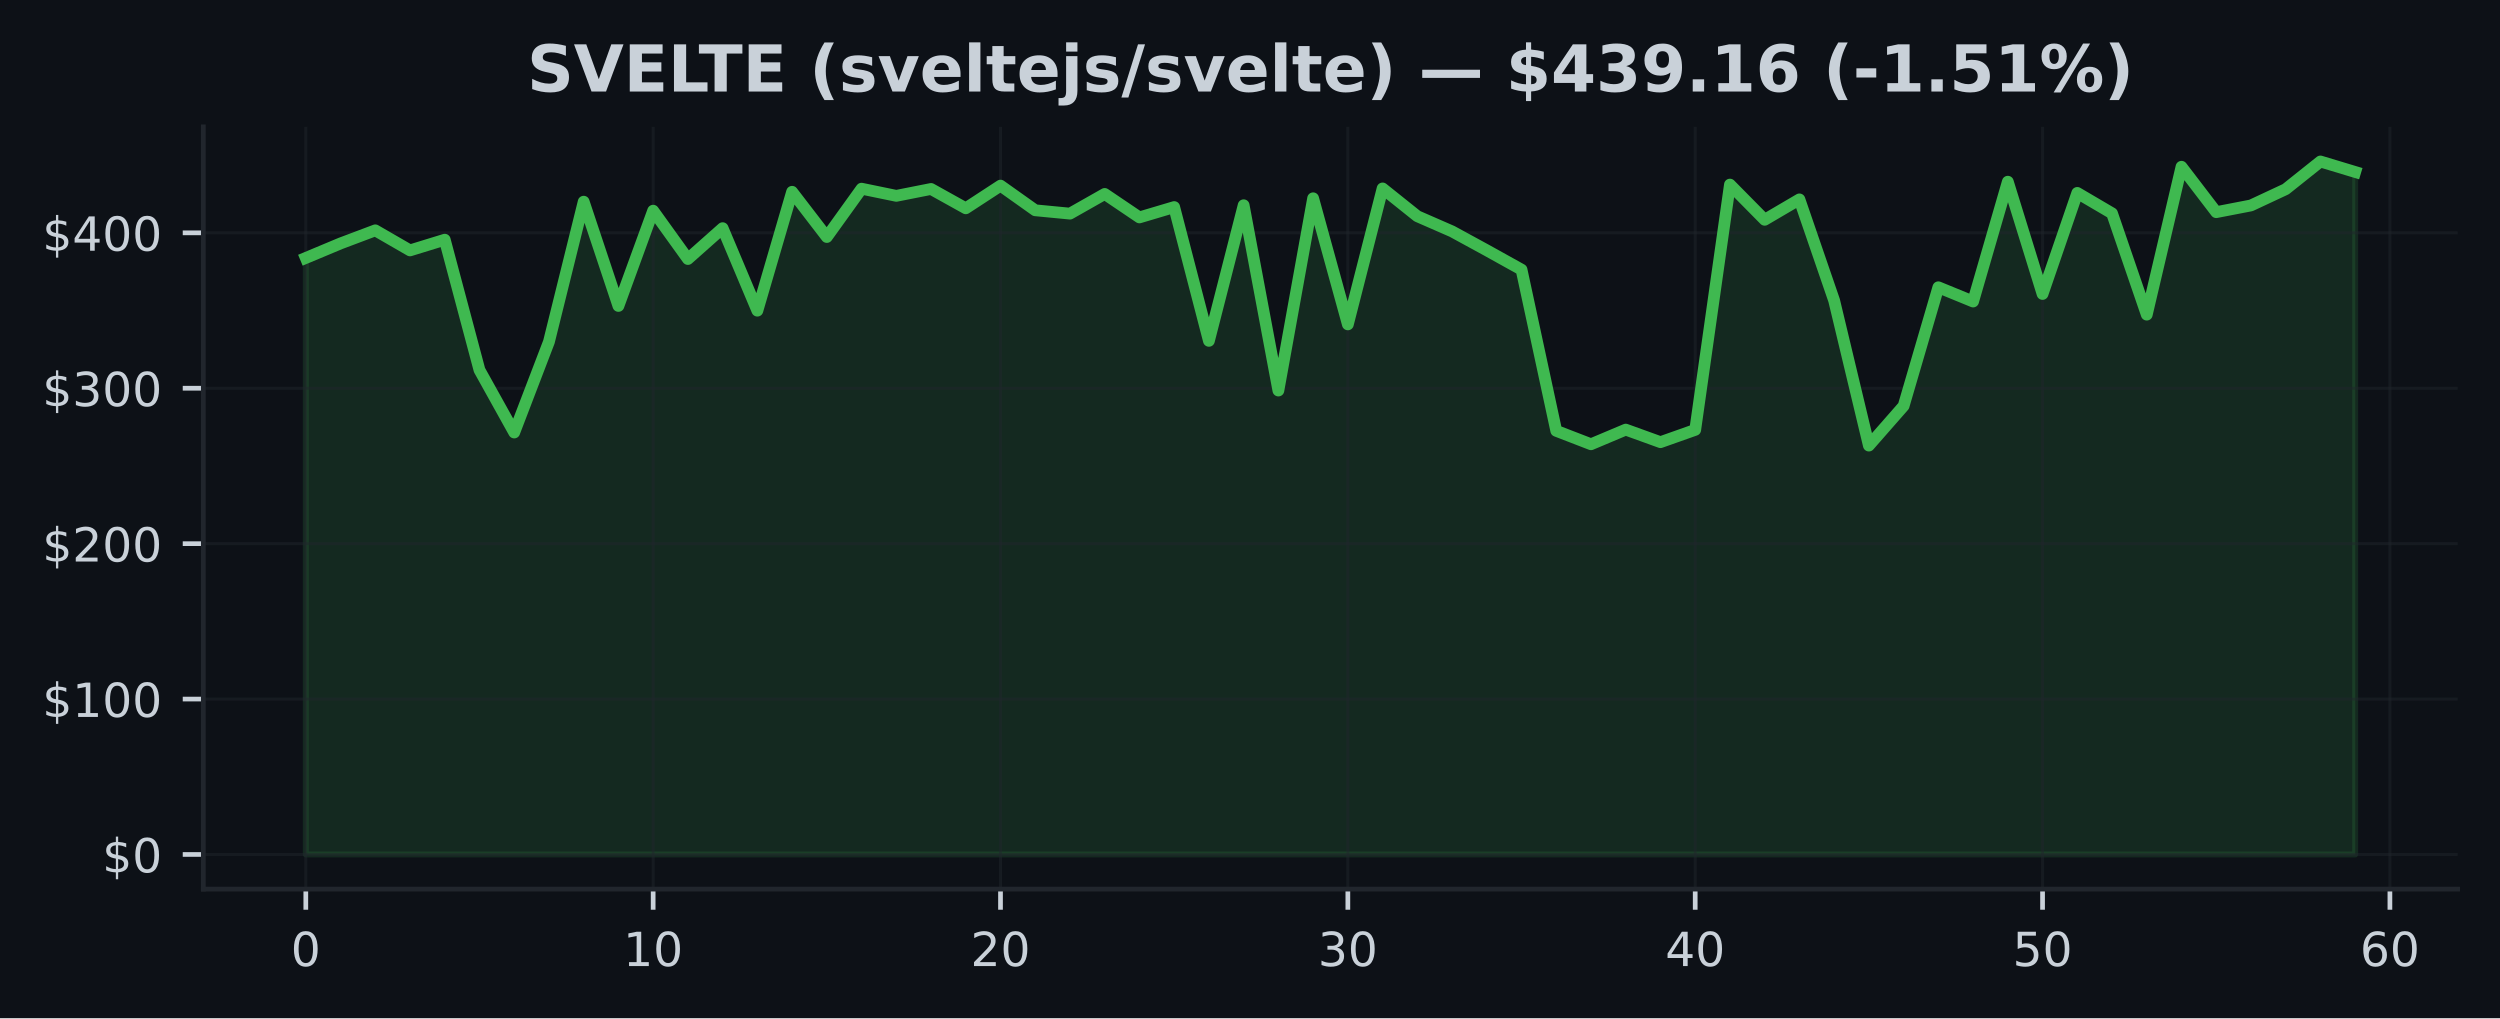
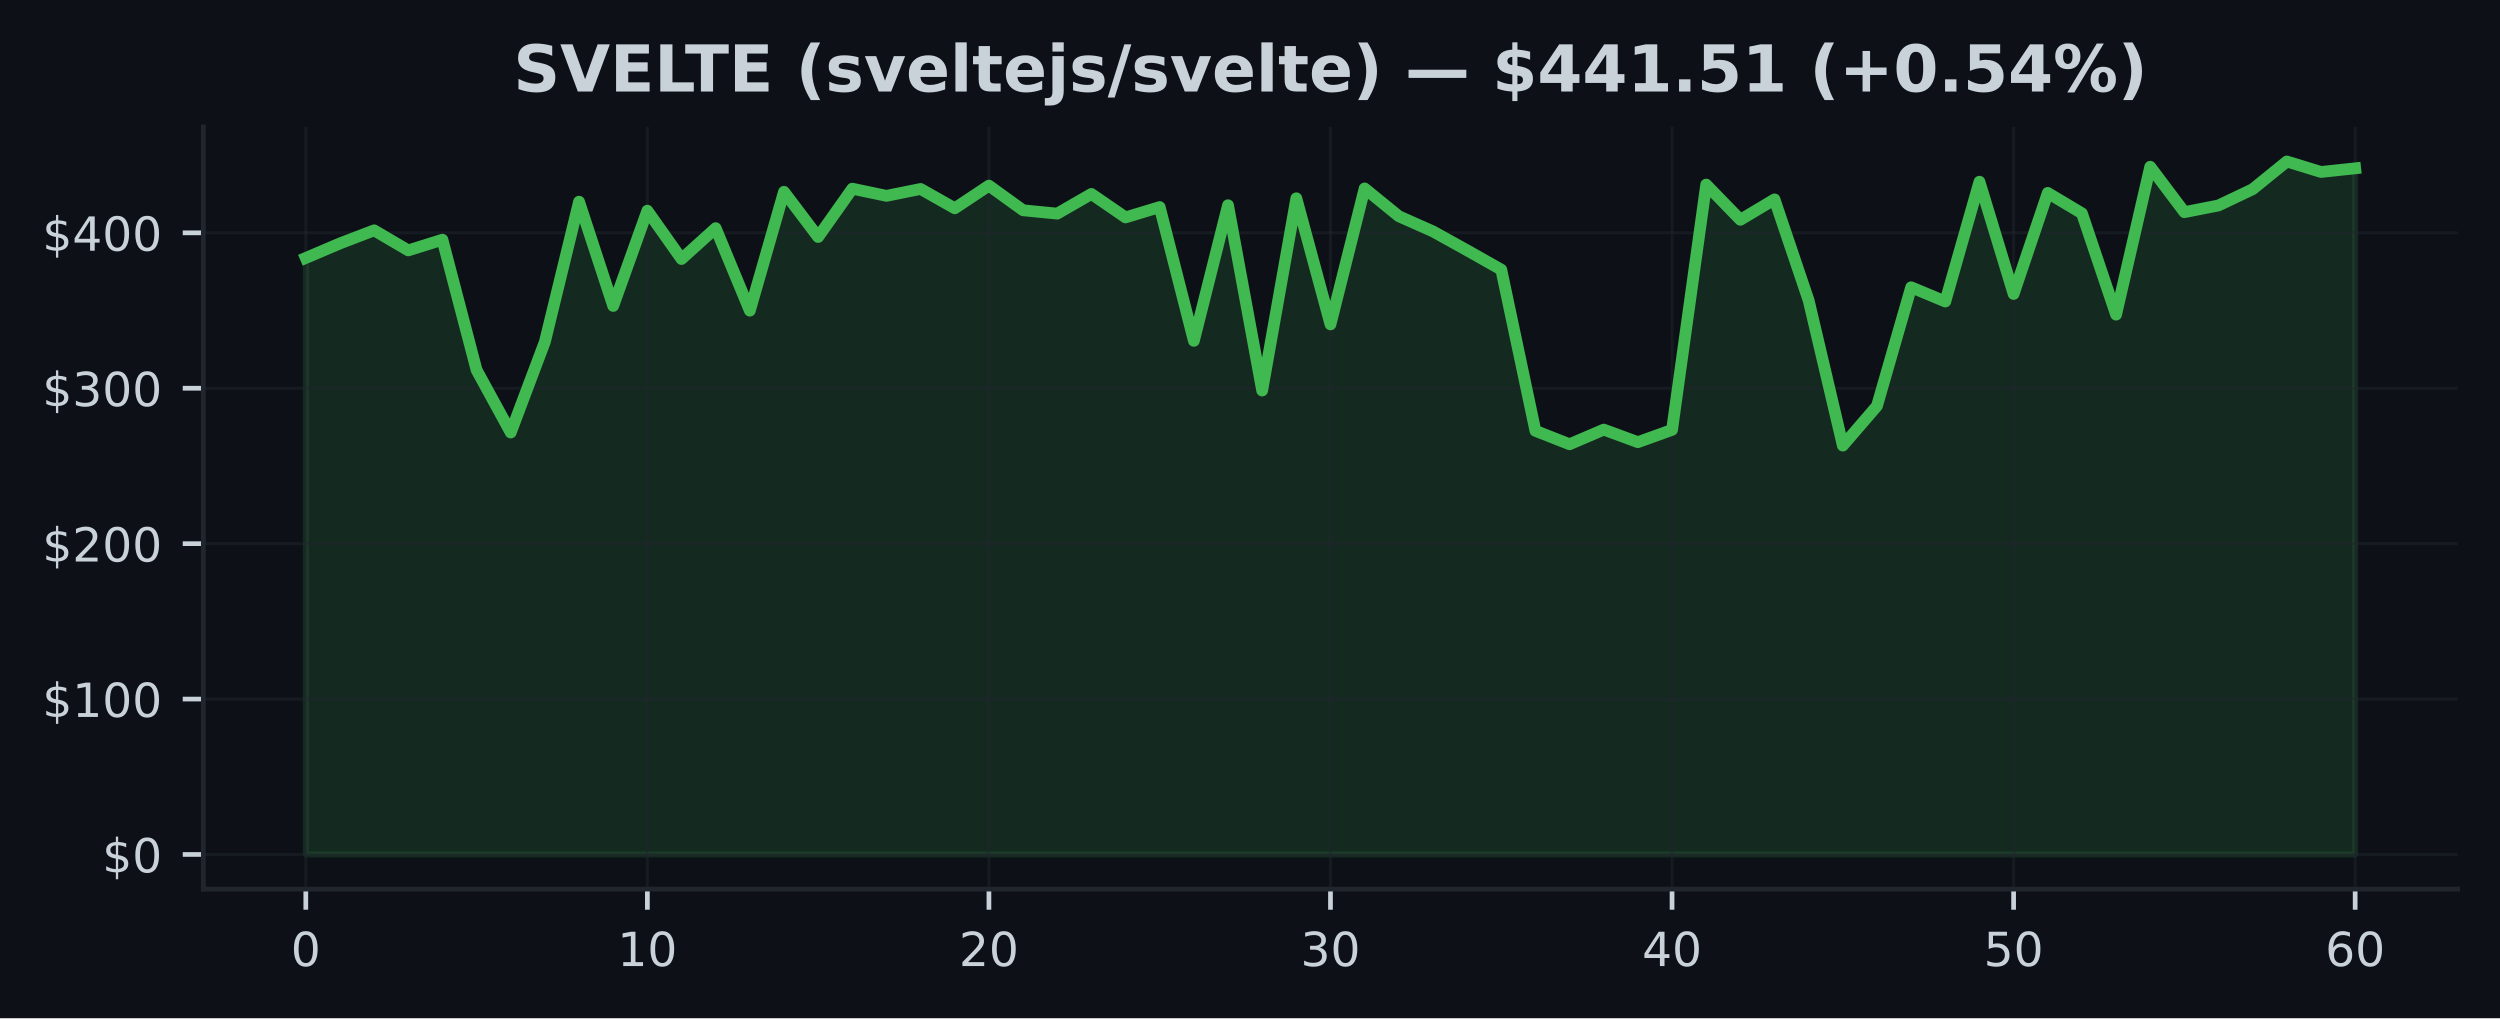
<svg xmlns="http://www.w3.org/2000/svg" xmlns:xlink="http://www.w3.org/1999/xlink" width="424.91pt" height="173.061pt" viewBox="0 0 424.91 173.061" version="1.1">
  <defs>
    <style type="text/css">*{stroke-linejoin: round; stroke-linecap: butt}</style>
  </defs>
  <g id="figure_1">
    <g id="patch_1">
      <path d="M 0 173.061  L 424.91 173.061  L 424.91 0  L 0 0  z " style="fill: #0d1117" />
    </g>
    <g id="axes_1">
      <g id="patch_2">
        <path d="M 34.56 151.118  L 417.71 151.118  L 417.71 21.558  L 34.56 21.558  z " style="fill: #0d1117" />
      </g>
      <g id="FillBetweenPolyCollection_1">
        <defs>
-           <path id="m945be6e422" d="M 51.976 -27.832  L 51.976 -129.218  L 57.88 -131.688  L 63.783 -133.912  L 69.687 -130.502  L 75.591 -132.319  L 81.494 -110.169  L 87.398 -99.55  L 93.302 -114.976  L 99.205 -138.78  L 105.109 -121.062  L 111.013 -137.251  L 116.917 -129.039  L 122.82 -134.279  L 128.724 -120.259  L 134.628 -140.463  L 140.531 -132.779  L 146.435 -140.991  L 152.339 -139.773  L 158.242 -140.943  L 164.146 -137.658  L 170.05 -141.511  L 175.954 -137.319  L 181.857 -136.752  L 187.761 -140.098  L 193.665 -136.11  L 199.568 -137.866  L 205.472 -115.129  L 211.376 -138.175  L 217.279 -106.685  L 223.183 -139.359  L 229.087 -117.929  L 234.991 -141.033  L 240.894 -136.31  L 246.798 -133.732  L 252.702 -130.513  L 258.605 -127.232  L 264.509 -99.833  L 270.413 -97.553  L 276.316 -100.042  L 282.22 -97.907  L 288.124 -99.999  L 294.028 -141.686  L 299.931 -135.706  L 305.835 -139.171  L 311.739 -121.981  L 317.642 -97.329  L 323.546 -104.064  L 329.45 -124.234  L 335.353 -121.815  L 341.257 -142.177  L 347.161 -123.098  L 353.065 -140.273  L 358.968 -136.807  L 364.872 -119.585  L 370.776 -144.718  L 376.679 -137  L 382.583 -138.144  L 388.487 -140.904  L 394.39 -145.613  L 400.294 -143.83  L 400.294 -27.832  L 400.294 -27.832  L 394.39 -27.832  L 388.487 -27.832  L 382.583 -27.832  L 376.679 -27.832  L 370.776 -27.832  L 364.872 -27.832  L 358.968 -27.832  L 353.065 -27.832  L 347.161 -27.832  L 341.257 -27.832  L 335.353 -27.832  L 329.45 -27.832  L 323.546 -27.832  L 317.642 -27.832  L 311.739 -27.832  L 305.835 -27.832  L 299.931 -27.832  L 294.028 -27.832  L 288.124 -27.832  L 282.22 -27.832  L 276.316 -27.832  L 270.413 -27.832  L 264.509 -27.832  L 258.605 -27.832  L 252.702 -27.832  L 246.798 -27.832  L 240.894 -27.832  L 234.991 -27.832  L 229.087 -27.832  L 223.183 -27.832  L 217.279 -27.832  L 211.376 -27.832  L 205.472 -27.832  L 199.568 -27.832  L 193.665 -27.832  L 187.761 -27.832  L 181.857 -27.832  L 175.954 -27.832  L 170.05 -27.832  L 164.146 -27.832  L 158.242 -27.832  L 152.339 -27.832  L 146.435 -27.832  L 140.531 -27.832  L 134.628 -27.832  L 128.724 -27.832  L 122.82 -27.832  L 116.917 -27.832  L 111.013 -27.832  L 105.109 -27.832  L 99.205 -27.832  L 93.302 -27.832  L 87.398 -27.832  L 81.494 -27.832  L 75.591 -27.832  L 69.687 -27.832  L 63.783 -27.832  L 57.88 -27.832  L 51.976 -27.832  z " style="stroke: #3fb950; stroke-opacity: 0.15" />
+           <path id="md6ac63213b" d="M 51.976 -27.832  L 51.976 -129.218  L 57.781 -131.688  L 63.587 -133.912  L 69.392 -130.502  L 75.197 -132.319  L 81.002 -110.169  L 86.808 -99.55  L 92.613 -114.976  L 98.418 -138.78  L 104.224 -121.062  L 110.029 -137.251  L 115.834 -129.039  L 121.64 -134.279  L 127.445 -120.259  L 133.25 -140.463  L 139.055 -132.779  L 144.861 -140.991  L 150.666 -139.773  L 156.471 -140.943  L 162.277 -137.658  L 168.082 -141.511  L 173.887 -137.319  L 179.693 -136.752  L 185.498 -140.098  L 191.303 -136.11  L 197.108 -137.866  L 202.914 -115.129  L 208.719 -138.175  L 214.524 -106.685  L 220.33 -139.359  L 226.135 -117.929  L 231.94 -141.033  L 237.746 -136.31  L 243.551 -133.732  L 249.356 -130.513  L 255.162 -127.232  L 260.967 -99.833  L 266.772 -97.553  L 272.577 -100.042  L 278.383 -97.907  L 284.188 -99.999  L 289.993 -141.686  L 295.799 -135.706  L 301.604 -139.171  L 307.409 -121.981  L 313.215 -97.329  L 319.02 -104.064  L 324.825 -124.234  L 330.63 -121.815  L 336.436 -142.177  L 342.241 -123.098  L 348.046 -140.273  L 353.852 -136.807  L 359.657 -119.585  L 365.462 -144.718  L 371.268 -137  L 377.073 -138.144  L 382.878 -140.904  L 388.683 -145.613  L 394.489 -143.83  L 400.294 -144.451  L 400.294 -27.832  L 400.294 -27.832  L 394.489 -27.832  L 388.683 -27.832  L 382.878 -27.832  L 377.073 -27.832  L 371.268 -27.832  L 365.462 -27.832  L 359.657 -27.832  L 353.852 -27.832  L 348.046 -27.832  L 342.241 -27.832  L 336.436 -27.832  L 330.63 -27.832  L 324.825 -27.832  L 319.02 -27.832  L 313.215 -27.832  L 307.409 -27.832  L 301.604 -27.832  L 295.799 -27.832  L 289.993 -27.832  L 284.188 -27.832  L 278.383 -27.832  L 272.577 -27.832  L 266.772 -27.832  L 260.967 -27.832  L 255.162 -27.832  L 249.356 -27.832  L 243.551 -27.832  L 237.746 -27.832  L 231.94 -27.832  L 226.135 -27.832  L 220.33 -27.832  L 214.524 -27.832  L 208.719 -27.832  L 202.914 -27.832  L 197.108 -27.832  L 191.303 -27.832  L 185.498 -27.832  L 179.693 -27.832  L 173.887 -27.832  L 168.082 -27.832  L 162.277 -27.832  L 156.471 -27.832  L 150.666 -27.832  L 144.861 -27.832  L 139.055 -27.832  L 133.25 -27.832  L 127.445 -27.832  L 121.64 -27.832  L 115.834 -27.832  L 110.029 -27.832  L 104.224 -27.832  L 98.418 -27.832  L 92.613 -27.832  L 86.808 -27.832  L 81.002 -27.832  L 75.197 -27.832  L 69.392 -27.832  L 63.587 -27.832  L 57.781 -27.832  L 51.976 -27.832  z " style="stroke: #3fb950; stroke-opacity: 0.15" />
        </defs>
-         <g clip-path="url(#pddafbace1c)">
-           <use xlink:href="#m945be6e422" x="0" y="173.061" style="fill: #3fb950; fill-opacity: 0.15; stroke: #3fb950; stroke-opacity: 0.15" />
+         <g clip-path="url(#pff3f8cccd1)">
+           <use xlink:href="#md6ac63213b" x="0" y="173.061" style="fill: #3fb950; fill-opacity: 0.15; stroke: #3fb950; stroke-opacity: 0.15" />
        </g>
      </g>
      <g id="matplotlib.axis_1">
        <g id="xtick_1">
          <g id="line2d_1">
-             <path d="M 51.976 151.118  L 51.976 21.558  " clip-path="url(#pddafbace1c)" style="fill: none; stroke: #21262d; stroke-opacity: 0.5; stroke-width: 0.5; stroke-linecap: square" />
+             <path d="M 51.976 151.118  L 51.976 21.558  " clip-path="url(#pff3f8cccd1)" style="fill: none; stroke: #21262d; stroke-opacity: 0.5; stroke-width: 0.5; stroke-linecap: square" />
          </g>
          <g id="line2d_2">
            <defs>
-               <path id="m155551b359" d="M 0 0  L 0 3.5  " style="stroke: #c9d1d9; stroke-width: 0.8" />
+               <path id="m35a7125e5d" d="M 0 0  L 0 3.5  " style="stroke: #c9d1d9; stroke-width: 0.8" />
            </defs>
            <g>
-               <use xlink:href="#m155551b359" x="51.976" y="151.118" style="fill: #c9d1d9; stroke: #c9d1d9; stroke-width: 0.8" />
+               <use xlink:href="#m35a7125e5d" x="51.976" y="151.118" style="fill: #c9d1d9; stroke: #c9d1d9; stroke-width: 0.8" />
            </g>
          </g>
          <g id="text_1">
            <g style="fill: #c9d1d9" transform="translate(49.43091 164.197) scale(0.08 -0.08)">
              <defs>
                <path id="DejaVuSans-30" d="M 2034 4250  Q 1547 4250 1301 3770  Q 1056 3291 1056 2328  Q 1056 1369 1301 889  Q 1547 409 2034 409  Q 2525 409 2770 889  Q 3016 1369 3016 2328  Q 3016 3291 2770 3770  Q 2525 4250 2034 4250  z M 2034 4750  Q 2819 4750 3233 4129  Q 3647 3509 3647 2328  Q 3647 1150 3233 529  Q 2819 -91 2034 -91  Q 1250 -91 836 529  Q 422 1150 422 2328  Q 422 3509 836 4129  Q 1250 4750 2034 4750  z " transform="scale(0.015625)" />
              </defs>
              <use xlink:href="#DejaVuSans-30" />
            </g>
          </g>
        </g>
        <g id="xtick_2">
          <g id="line2d_3">
-             <path d="M 111.013 151.118  L 111.013 21.558  " clip-path="url(#pddafbace1c)" style="fill: none; stroke: #21262d; stroke-opacity: 0.5; stroke-width: 0.5; stroke-linecap: square" />
+             <path d="M 110.029 151.118  L 110.029 21.558  " clip-path="url(#pff3f8cccd1)" style="fill: none; stroke: #21262d; stroke-opacity: 0.5; stroke-width: 0.5; stroke-linecap: square" />
          </g>
          <g id="line2d_4">
            <g>
-               <use xlink:href="#m155551b359" x="111.013" y="151.118" style="fill: #c9d1d9; stroke: #c9d1d9; stroke-width: 0.8" />
+               <use xlink:href="#m35a7125e5d" x="110.029" y="151.118" style="fill: #c9d1d9; stroke: #c9d1d9; stroke-width: 0.8" />
            </g>
          </g>
          <g id="text_2">
-             <g style="fill: #c9d1d9" transform="translate(105.9229 164.197) scale(0.08 -0.08)">
+             <g style="fill: #c9d1d9" transform="translate(104.9389 164.197) scale(0.08 -0.08)">
              <defs>
                <path id="DejaVuSans-31" d="M 794 531  L 1825 531  L 1825 4091  L 703 3866  L 703 4441  L 1819 4666  L 2450 4666  L 2450 531  L 3481 531  L 3481 0  L 794 0  L 794 531  z " transform="scale(0.015625)" />
              </defs>
              <use xlink:href="#DejaVuSans-31" />
              <use xlink:href="#DejaVuSans-30" transform="translate(63.62305 0)" />
            </g>
          </g>
        </g>
        <g id="xtick_3">
          <g id="line2d_5">
-             <path d="M 170.05 151.118  L 170.05 21.558  " clip-path="url(#pddafbace1c)" style="fill: none; stroke: #21262d; stroke-opacity: 0.5; stroke-width: 0.5; stroke-linecap: square" />
+             <path d="M 168.082 151.118  L 168.082 21.558  " clip-path="url(#pff3f8cccd1)" style="fill: none; stroke: #21262d; stroke-opacity: 0.5; stroke-width: 0.5; stroke-linecap: square" />
          </g>
          <g id="line2d_6">
            <g>
-               <use xlink:href="#m155551b359" x="170.05" y="151.118" style="fill: #c9d1d9; stroke: #c9d1d9; stroke-width: 0.8" />
+               <use xlink:href="#m35a7125e5d" x="168.082" y="151.118" style="fill: #c9d1d9; stroke: #c9d1d9; stroke-width: 0.8" />
            </g>
          </g>
          <g id="text_3">
-             <g style="fill: #c9d1d9" transform="translate(164.9599 164.197) scale(0.08 -0.08)">
+             <g style="fill: #c9d1d9" transform="translate(162.992 164.197) scale(0.08 -0.08)">
              <defs>
                <path id="DejaVuSans-32" d="M 1228 531  L 3431 531  L 3431 0  L 469 0  L 469 531  Q 828 903 1448 1529  Q 2069 2156 2228 2338  Q 2531 2678 2651 2914  Q 2772 3150 2772 3378  Q 2772 3750 2511 3984  Q 2250 4219 1831 4219  Q 1534 4219 1204 4116  Q 875 4013 500 3803  L 500 4441  Q 881 4594 1212 4672  Q 1544 4750 1819 4750  Q 2544 4750 2975 4387  Q 3406 4025 3406 3419  Q 3406 3131 3298 2873  Q 3191 2616 2906 2266  Q 2828 2175 2409 1742  Q 1991 1309 1228 531  z " transform="scale(0.015625)" />
              </defs>
              <use xlink:href="#DejaVuSans-32" />
              <use xlink:href="#DejaVuSans-30" transform="translate(63.62305 0)" />
            </g>
          </g>
        </g>
        <g id="xtick_4">
          <g id="line2d_7">
-             <path d="M 229.087 151.118  L 229.087 21.558  " clip-path="url(#pddafbace1c)" style="fill: none; stroke: #21262d; stroke-opacity: 0.5; stroke-width: 0.5; stroke-linecap: square" />
+             <path d="M 226.135 151.118  L 226.135 21.558  " clip-path="url(#pff3f8cccd1)" style="fill: none; stroke: #21262d; stroke-opacity: 0.5; stroke-width: 0.5; stroke-linecap: square" />
          </g>
          <g id="line2d_8">
            <g>
-               <use xlink:href="#m155551b359" x="229.087" y="151.118" style="fill: #c9d1d9; stroke: #c9d1d9; stroke-width: 0.8" />
+               <use xlink:href="#m35a7125e5d" x="226.135" y="151.118" style="fill: #c9d1d9; stroke: #c9d1d9; stroke-width: 0.8" />
            </g>
          </g>
          <g id="text_4">
-             <g style="fill: #c9d1d9" transform="translate(223.9968 164.197) scale(0.08 -0.08)">
+             <g style="fill: #c9d1d9" transform="translate(221.045 164.197) scale(0.08 -0.08)">
              <defs>
                <path id="DejaVuSans-33" d="M 2597 2516  Q 3050 2419 3304 2112  Q 3559 1806 3559 1356  Q 3559 666 3084 287  Q 2609 -91 1734 -91  Q 1441 -91 1130 -33  Q 819 25 488 141  L 488 750  Q 750 597 1062 519  Q 1375 441 1716 441  Q 2309 441 2620 675  Q 2931 909 2931 1356  Q 2931 1769 2642 2001  Q 2353 2234 1838 2234  L 1294 2234  L 1294 2753  L 1863 2753  Q 2328 2753 2575 2939  Q 2822 3125 2822 3475  Q 2822 3834 2567 4026  Q 2313 4219 1838 4219  Q 1578 4219 1281 4162  Q 984 4106 628 3988  L 628 4550  Q 988 4650 1302 4700  Q 1616 4750 1894 4750  Q 2613 4750 3031 4423  Q 3450 4097 3450 3541  Q 3450 3153 3228 2886  Q 3006 2619 2597 2516  z " transform="scale(0.015625)" />
              </defs>
              <use xlink:href="#DejaVuSans-33" />
              <use xlink:href="#DejaVuSans-30" transform="translate(63.62305 0)" />
            </g>
          </g>
        </g>
        <g id="xtick_5">
          <g id="line2d_9">
-             <path d="M 288.124 151.118  L 288.124 21.558  " clip-path="url(#pddafbace1c)" style="fill: none; stroke: #21262d; stroke-opacity: 0.5; stroke-width: 0.5; stroke-linecap: square" />
+             <path d="M 284.188 151.118  L 284.188 21.558  " clip-path="url(#pff3f8cccd1)" style="fill: none; stroke: #21262d; stroke-opacity: 0.5; stroke-width: 0.5; stroke-linecap: square" />
          </g>
          <g id="line2d_10">
            <g>
-               <use xlink:href="#m155551b359" x="288.124" y="151.118" style="fill: #c9d1d9; stroke: #c9d1d9; stroke-width: 0.8" />
+               <use xlink:href="#m35a7125e5d" x="284.188" y="151.118" style="fill: #c9d1d9; stroke: #c9d1d9; stroke-width: 0.8" />
            </g>
          </g>
          <g id="text_5">
-             <g style="fill: #c9d1d9" transform="translate(283.0338 164.197) scale(0.08 -0.08)">
+             <g style="fill: #c9d1d9" transform="translate(279.098 164.197) scale(0.08 -0.08)">
              <defs>
                <path id="DejaVuSans-34" d="M 2419 4116  L 825 1625  L 2419 1625  L 2419 4116  z M 2253 4666  L 3047 4666  L 3047 1625  L 3713 1625  L 3713 1100  L 3047 1100  L 3047 0  L 2419 0  L 2419 1100  L 313 1100  L 313 1709  L 2253 4666  z " transform="scale(0.015625)" />
              </defs>
              <use xlink:href="#DejaVuSans-34" />
              <use xlink:href="#DejaVuSans-30" transform="translate(63.62305 0)" />
            </g>
          </g>
        </g>
        <g id="xtick_6">
          <g id="line2d_11">
-             <path d="M 347.161 151.118  L 347.161 21.558  " clip-path="url(#pddafbace1c)" style="fill: none; stroke: #21262d; stroke-opacity: 0.5; stroke-width: 0.5; stroke-linecap: square" />
+             <path d="M 342.241 151.118  L 342.241 21.558  " clip-path="url(#pff3f8cccd1)" style="fill: none; stroke: #21262d; stroke-opacity: 0.5; stroke-width: 0.5; stroke-linecap: square" />
          </g>
          <g id="line2d_12">
            <g>
-               <use xlink:href="#m155551b359" x="347.161" y="151.118" style="fill: #c9d1d9; stroke: #c9d1d9; stroke-width: 0.8" />
+               <use xlink:href="#m35a7125e5d" x="342.241" y="151.118" style="fill: #c9d1d9; stroke: #c9d1d9; stroke-width: 0.8" />
            </g>
          </g>
          <g id="text_6">
-             <g style="fill: #c9d1d9" transform="translate(342.0708 164.197) scale(0.08 -0.08)">
+             <g style="fill: #c9d1d9" transform="translate(337.1511 164.197) scale(0.08 -0.08)">
              <defs>
                <path id="DejaVuSans-35" d="M 691 4666  L 3169 4666  L 3169 4134  L 1269 4134  L 1269 2991  Q 1406 3038 1543 3061  Q 1681 3084 1819 3084  Q 2600 3084 3056 2656  Q 3513 2228 3513 1497  Q 3513 744 3044 326  Q 2575 -91 1722 -91  Q 1428 -91 1123 -41  Q 819 9 494 109  L 494 744  Q 775 591 1075 516  Q 1375 441 1709 441  Q 2250 441 2565 725  Q 2881 1009 2881 1497  Q 2881 1984 2565 2268  Q 2250 2553 1709 2553  Q 1456 2553 1204 2497  Q 953 2441 691 2322  L 691 4666  z " transform="scale(0.015625)" />
              </defs>
              <use xlink:href="#DejaVuSans-35" />
              <use xlink:href="#DejaVuSans-30" transform="translate(63.62305 0)" />
            </g>
          </g>
        </g>
        <g id="xtick_7">
          <g id="line2d_13">
-             <path d="M 406.198 151.118  L 406.198 21.558  " clip-path="url(#pddafbace1c)" style="fill: none; stroke: #21262d; stroke-opacity: 0.5; stroke-width: 0.5; stroke-linecap: square" />
+             <path d="M 400.294 151.118  L 400.294 21.558  " clip-path="url(#pff3f8cccd1)" style="fill: none; stroke: #21262d; stroke-opacity: 0.5; stroke-width: 0.5; stroke-linecap: square" />
          </g>
          <g id="line2d_14">
            <g>
-               <use xlink:href="#m155551b359" x="406.198" y="151.118" style="fill: #c9d1d9; stroke: #c9d1d9; stroke-width: 0.8" />
+               <use xlink:href="#m35a7125e5d" x="400.294" y="151.118" style="fill: #c9d1d9; stroke: #c9d1d9; stroke-width: 0.8" />
            </g>
          </g>
          <g id="text_7">
-             <g style="fill: #c9d1d9" transform="translate(401.1078 164.197) scale(0.08 -0.08)">
+             <g style="fill: #c9d1d9" transform="translate(395.2041 164.197) scale(0.08 -0.08)">
              <defs>
                <path id="DejaVuSans-36" d="M 2113 2584  Q 1688 2584 1439 2293  Q 1191 2003 1191 1497  Q 1191 994 1439 701  Q 1688 409 2113 409  Q 2538 409 2786 701  Q 3034 994 3034 1497  Q 3034 2003 2786 2293  Q 2538 2584 2113 2584  z M 3366 4563  L 3366 3988  Q 3128 4100 2886 4159  Q 2644 4219 2406 4219  Q 1781 4219 1451 3797  Q 1122 3375 1075 2522  Q 1259 2794 1537 2939  Q 1816 3084 2150 3084  Q 2853 3084 3261 2657  Q 3669 2231 3669 1497  Q 3669 778 3244 343  Q 2819 -91 2113 -91  Q 1303 -91 875 529  Q 447 1150 447 2328  Q 447 3434 972 4092  Q 1497 4750 2381 4750  Q 2619 4750 2861 4703  Q 3103 4656 3366 4563  z " transform="scale(0.015625)" />
              </defs>
              <use xlink:href="#DejaVuSans-36" />
              <use xlink:href="#DejaVuSans-30" transform="translate(63.62305 0)" />
            </g>
          </g>
        </g>
      </g>
      <g id="matplotlib.axis_2">
        <g id="ytick_1">
          <g id="line2d_15">
-             <path d="M 34.56 145.229  L 417.71 145.229  " clip-path="url(#pddafbace1c)" style="fill: none; stroke: #21262d; stroke-opacity: 0.5; stroke-width: 0.5; stroke-linecap: square" />
+             <path d="M 34.56 145.229  L 417.71 145.229  " clip-path="url(#pff3f8cccd1)" style="fill: none; stroke: #21262d; stroke-opacity: 0.5; stroke-width: 0.5; stroke-linecap: square" />
          </g>
          <g id="line2d_16">
            <defs>
-               <path id="m19567a1655" d="M 0 0  L -3.5 0  " style="stroke: #c9d1d9; stroke-width: 0.8" />
+               <path id="me4ad5fc922" d="M 0 0  L -3.5 0  " style="stroke: #c9d1d9; stroke-width: 0.8" />
            </defs>
            <g>
-               <use xlink:href="#m19567a1655" x="34.56" y="145.229" style="fill: #c9d1d9; stroke: #c9d1d9; stroke-width: 0.8" />
+               <use xlink:href="#me4ad5fc922" x="34.56" y="145.229" style="fill: #c9d1d9; stroke: #c9d1d9; stroke-width: 0.8" />
            </g>
          </g>
          <g id="text_8">
            <g style="fill: #c9d1d9" transform="translate(17.38 148.2686) scale(0.08 -0.08)">
              <defs>
                <path id="DejaVuSans-24" d="M 2163 -941  L 1850 -941  L 1847 0  Q 1519 6 1191 76  Q 863 147 531 288  L 531 850  Q 850 650 1176 548  Q 1503 447 1850 444  L 1850 1869  Q 1159 1981 845 2250  Q 531 2519 531 2988  Q 531 3497 872 3790  Q 1213 4084 1850 4128  L 1850 4863  L 2163 4863  L 2163 4138  Q 2453 4125 2725 4076  Q 2997 4028 3256 3944  L 3256 3397  Q 2997 3528 2723 3600  Q 2450 3672 2163 3684  L 2163 2350  Q 2872 2241 3206 1959  Q 3541 1678 3541 1191  Q 3541 663 3186 358  Q 2831 53 2163 6  L 2163 -941  z M 1850 2406  L 1850 3688  Q 1488 3647 1297 3481  Q 1106 3316 1106 3041  Q 1106 2772 1282 2622  Q 1459 2472 1850 2406  z M 2163 1806  L 2163 453  Q 2559 506 2761 678  Q 2963 850 2963 1131  Q 2963 1406 2770 1568  Q 2578 1731 2163 1806  z " transform="scale(0.015625)" />
              </defs>
              <use xlink:href="#DejaVuSans-24" />
              <use xlink:href="#DejaVuSans-30" transform="translate(63.62305 0)" />
            </g>
          </g>
        </g>
        <g id="ytick_2">
          <g id="line2d_17">
-             <path d="M 34.56 118.815  L 417.71 118.815  " clip-path="url(#pddafbace1c)" style="fill: none; stroke: #21262d; stroke-opacity: 0.5; stroke-width: 0.5; stroke-linecap: square" />
+             <path d="M 34.56 118.815  L 417.71 118.815  " clip-path="url(#pff3f8cccd1)" style="fill: none; stroke: #21262d; stroke-opacity: 0.5; stroke-width: 0.5; stroke-linecap: square" />
          </g>
          <g id="line2d_18">
            <g>
-               <use xlink:href="#m19567a1655" x="34.56" y="118.815" style="fill: #c9d1d9; stroke: #c9d1d9; stroke-width: 0.8" />
+               <use xlink:href="#me4ad5fc922" x="34.56" y="118.815" style="fill: #c9d1d9; stroke: #c9d1d9; stroke-width: 0.8" />
            </g>
          </g>
          <g id="text_9">
            <g style="fill: #c9d1d9" transform="translate(7.2 121.8548) scale(0.08 -0.08)">
              <use xlink:href="#DejaVuSans-24" />
              <use xlink:href="#DejaVuSans-31" transform="translate(63.62305 0)" />
              <use xlink:href="#DejaVuSans-30" transform="translate(127.2461 0)" />
              <use xlink:href="#DejaVuSans-30" transform="translate(190.8691 0)" />
            </g>
          </g>
        </g>
        <g id="ytick_3">
          <g id="line2d_19">
-             <path d="M 34.56 92.402  L 417.71 92.402  " clip-path="url(#pddafbace1c)" style="fill: none; stroke: #21262d; stroke-opacity: 0.5; stroke-width: 0.5; stroke-linecap: square" />
+             <path d="M 34.56 92.402  L 417.71 92.402  " clip-path="url(#pff3f8cccd1)" style="fill: none; stroke: #21262d; stroke-opacity: 0.5; stroke-width: 0.5; stroke-linecap: square" />
          </g>
          <g id="line2d_20">
            <g>
-               <use xlink:href="#m19567a1655" x="34.56" y="92.402" style="fill: #c9d1d9; stroke: #c9d1d9; stroke-width: 0.8" />
+               <use xlink:href="#me4ad5fc922" x="34.56" y="92.402" style="fill: #c9d1d9; stroke: #c9d1d9; stroke-width: 0.8" />
            </g>
          </g>
          <g id="text_10">
            <g style="fill: #c9d1d9" transform="translate(7.2 95.44095) scale(0.08 -0.08)">
              <use xlink:href="#DejaVuSans-24" />
              <use xlink:href="#DejaVuSans-32" transform="translate(63.62305 0)" />
              <use xlink:href="#DejaVuSans-30" transform="translate(127.2461 0)" />
              <use xlink:href="#DejaVuSans-30" transform="translate(190.8691 0)" />
            </g>
          </g>
        </g>
        <g id="ytick_4">
          <g id="line2d_21">
-             <path d="M 34.56 65.988  L 417.71 65.988  " clip-path="url(#pddafbace1c)" style="fill: none; stroke: #21262d; stroke-opacity: 0.5; stroke-width: 0.5; stroke-linecap: square" />
+             <path d="M 34.56 65.988  L 417.71 65.988  " clip-path="url(#pff3f8cccd1)" style="fill: none; stroke: #21262d; stroke-opacity: 0.5; stroke-width: 0.5; stroke-linecap: square" />
          </g>
          <g id="line2d_22">
            <g>
-               <use xlink:href="#m19567a1655" x="34.56" y="65.988" style="fill: #c9d1d9; stroke: #c9d1d9; stroke-width: 0.8" />
+               <use xlink:href="#me4ad5fc922" x="34.56" y="65.988" style="fill: #c9d1d9; stroke: #c9d1d9; stroke-width: 0.8" />
            </g>
          </g>
          <g id="text_11">
            <g style="fill: #c9d1d9" transform="translate(7.2 69.02714) scale(0.08 -0.08)">
              <use xlink:href="#DejaVuSans-24" />
              <use xlink:href="#DejaVuSans-33" transform="translate(63.62305 0)" />
              <use xlink:href="#DejaVuSans-30" transform="translate(127.2461 0)" />
              <use xlink:href="#DejaVuSans-30" transform="translate(190.8691 0)" />
            </g>
          </g>
        </g>
        <g id="ytick_5">
          <g id="line2d_23">
-             <path d="M 34.56 39.574  L 417.71 39.574  " clip-path="url(#pddafbace1c)" style="fill: none; stroke: #21262d; stroke-opacity: 0.5; stroke-width: 0.5; stroke-linecap: square" />
+             <path d="M 34.56 39.574  L 417.71 39.574  " clip-path="url(#pff3f8cccd1)" style="fill: none; stroke: #21262d; stroke-opacity: 0.5; stroke-width: 0.5; stroke-linecap: square" />
          </g>
          <g id="line2d_24">
            <g>
-               <use xlink:href="#m19567a1655" x="34.56" y="39.574" style="fill: #c9d1d9; stroke: #c9d1d9; stroke-width: 0.8" />
+               <use xlink:href="#me4ad5fc922" x="34.56" y="39.574" style="fill: #c9d1d9; stroke: #c9d1d9; stroke-width: 0.8" />
            </g>
          </g>
          <g id="text_12">
            <g style="fill: #c9d1d9" transform="translate(7.2 42.61333) scale(0.08 -0.08)">
              <use xlink:href="#DejaVuSans-24" />
              <use xlink:href="#DejaVuSans-34" transform="translate(63.62305 0)" />
              <use xlink:href="#DejaVuSans-30" transform="translate(127.2461 0)" />
              <use xlink:href="#DejaVuSans-30" transform="translate(190.8691 0)" />
            </g>
          </g>
        </g>
      </g>
      <g id="line2d_25">
-         <path d="M 51.976 43.842  L 57.88 41.373  L 63.783 39.149  L 69.687 42.559  L 75.591 40.741  L 81.494 62.892  L 87.398 73.51  L 93.302 58.085  L 99.205 34.281  L 105.109 51.999  L 111.013 35.81  L 116.917 44.022  L 122.82 38.782  L 128.724 52.802  L 134.628 32.598  L 140.531 40.282  L 146.435 32.07  L 152.339 33.287  L 158.242 32.117  L 164.146 35.403  L 170.05 31.549  L 175.954 35.741  L 181.857 36.309  L 187.761 32.963  L 193.665 36.951  L 199.568 35.195  L 205.472 57.932  L 211.376 34.886  L 217.279 66.376  L 223.183 33.702  L 229.087 55.132  L 234.991 32.028  L 240.894 36.75  L 246.798 39.328  L 252.702 42.548  L 258.605 45.829  L 264.509 73.228  L 270.413 75.507  L 276.316 73.019  L 282.22 75.153  L 288.124 73.061  L 294.028 31.375  L 299.931 37.355  L 305.835 33.89  L 311.739 51.08  L 317.642 75.732  L 323.546 68.996  L 329.45 48.827  L 335.353 51.246  L 341.257 30.884  L 347.161 49.963  L 353.065 32.788  L 358.968 36.254  L 364.872 53.476  L 370.776 28.343  L 376.679 36.061  L 382.583 34.917  L 388.487 32.157  L 394.39 27.447  L 400.294 29.23  " clip-path="url(#pddafbace1c)" style="fill: none; stroke: #3fb950; stroke-width: 2; stroke-linecap: square" />
+         <path d="M 51.976 43.842  L 57.781 41.373  L 63.587 39.149  L 69.392 42.559  L 75.197 40.741  L 81.002 62.892  L 86.808 73.51  L 92.613 58.085  L 98.418 34.281  L 104.224 51.999  L 110.029 35.81  L 115.834 44.022  L 121.64 38.782  L 127.445 52.802  L 133.25 32.598  L 139.055 40.282  L 144.861 32.07  L 150.666 33.287  L 156.471 32.117  L 162.277 35.403  L 168.082 31.549  L 173.887 35.741  L 179.693 36.309  L 185.498 32.963  L 191.303 36.951  L 197.108 35.195  L 202.914 57.932  L 208.719 34.886  L 214.524 66.376  L 220.33 33.702  L 226.135 55.132  L 231.94 32.028  L 237.746 36.75  L 243.551 39.328  L 249.356 42.548  L 255.162 45.829  L 260.967 73.228  L 266.772 75.507  L 272.577 73.019  L 278.383 75.153  L 284.188 73.061  L 289.993 31.375  L 295.799 37.355  L 301.604 33.89  L 307.409 51.08  L 313.215 75.732  L 319.02 68.996  L 324.825 48.827  L 330.63 51.246  L 336.436 30.884  L 342.241 49.963  L 348.046 32.788  L 353.852 36.254  L 359.657 53.476  L 365.462 28.343  L 371.268 36.061  L 377.073 34.917  L 382.878 32.157  L 388.683 27.447  L 394.489 29.23  L 400.294 28.61  " clip-path="url(#pff3f8cccd1)" style="fill: none; stroke: #3fb950; stroke-width: 2; stroke-linecap: square" />
      </g>
      <g id="patch_3">
        <path d="M 34.56 151.118  L 34.56 21.558  " style="fill: none; stroke: #21262d; stroke-width: 0.8; stroke-linejoin: miter; stroke-linecap: square" />
      </g>
      <g id="patch_4">
        <path d="M 34.56 151.118  L 417.71 151.118  " style="fill: none; stroke: #21262d; stroke-width: 0.8; stroke-linejoin: miter; stroke-linecap: square" />
      </g>
      <g id="text_13">
-         <g style="fill: #c9d1d9" transform="translate(89.59148 15.55828) scale(0.11 -0.11)">
+         <g style="fill: #c9d1d9" transform="translate(87.26516 15.55828) scale(0.11 -0.11)">
          <defs>
            <path id="DejaVuSans-Bold-53" d="M 3834 4519  L 3834 3531  Q 3450 3703 3084 3790  Q 2719 3878 2394 3878  Q 1963 3878 1756 3759  Q 1550 3641 1550 3391  Q 1550 3203 1689 3098  Q 1828 2994 2194 2919  L 2706 2816  Q 3484 2659 3812 2340  Q 4141 2022 4141 1434  Q 4141 663 3683 286  Q 3225 -91 2284 -91  Q 1841 -91 1394 -6  Q 947 78 500 244  L 500 1259  Q 947 1022 1364 901  Q 1781 781 2169 781  Q 2563 781 2772 912  Q 2981 1044 2981 1288  Q 2981 1506 2839 1625  Q 2697 1744 2272 1838  L 1806 1941  Q 1106 2091 782 2419  Q 459 2747 459 3303  Q 459 4000 909 4375  Q 1359 4750 2203 4750  Q 2588 4750 2994 4692  Q 3400 4634 3834 4519  z " transform="scale(0.015625)" />
            <path id="DejaVuSans-Bold-56" d="M 31 4666  L 1241 4666  L 2478 1222  L 3713 4666  L 4922 4666  L 3194 0  L 1759 0  L 31 4666  z " transform="scale(0.015625)" />
            <path id="DejaVuSans-Bold-45" d="M 588 4666  L 3834 4666  L 3834 3756  L 1791 3756  L 1791 2888  L 3713 2888  L 3713 1978  L 1791 1978  L 1791 909  L 3903 909  L 3903 0  L 588 0  L 588 4666  z " transform="scale(0.015625)" />
            <path id="DejaVuSans-Bold-4c" d="M 588 4666  L 1791 4666  L 1791 909  L 3903 909  L 3903 0  L 588 0  L 588 4666  z " transform="scale(0.015625)" />
            <path id="DejaVuSans-Bold-54" d="M 31 4666  L 4331 4666  L 4331 3756  L 2784 3756  L 2784 0  L 1581 0  L 1581 3756  L 31 3756  L 31 4666  z " transform="scale(0.015625)" />
            <path id="DejaVuSans-Bold-20" transform="scale(0.015625)" />
            <path id="DejaVuSans-Bold-28" d="M 2413 -844  L 1484 -844  Q 1006 -72 778 623  Q 550 1319 550 2003  Q 550 2688 779 3389  Q 1009 4091 1484 4856  L 2413 4856  Q 2013 4116 1813 3408  Q 1613 2700 1613 2009  Q 1613 1319 1811 609  Q 2009 -100 2413 -844  z " transform="scale(0.015625)" />
            <path id="DejaVuSans-Bold-73" d="M 3272 3391  L 3272 2541  Q 2913 2691 2578 2766  Q 2244 2841 1947 2841  Q 1628 2841 1473 2761  Q 1319 2681 1319 2516  Q 1319 2381 1436 2309  Q 1553 2238 1856 2203  L 2053 2175  Q 2913 2066 3209 1816  Q 3506 1566 3506 1031  Q 3506 472 3093 190  Q 2681 -91 1863 -91  Q 1516 -91 1145 -36  Q 775 19 384 128  L 384 978  Q 719 816 1070 734  Q 1422 653 1784 653  Q 2113 653 2278 743  Q 2444 834 2444 1013  Q 2444 1163 2330 1236  Q 2216 1309 1875 1350  L 1678 1375  Q 931 1469 631 1722  Q 331 1975 331 2491  Q 331 3047 712 3315  Q 1094 3584 1881 3584  Q 2191 3584 2531 3537  Q 2872 3491 3272 3391  z " transform="scale(0.015625)" />
            <path id="DejaVuSans-Bold-76" d="M 97 3500  L 1216 3500  L 2088 1081  L 2956 3500  L 4078 3500  L 2700 0  L 1472 0  L 97 3500  z " transform="scale(0.015625)" />
            <path id="DejaVuSans-Bold-65" d="M 4031 1759  L 4031 1441  L 1416 1441  Q 1456 1047 1700 850  Q 1944 653 2381 653  Q 2734 653 3104 758  Q 3475 863 3866 1075  L 3866 213  Q 3469 63 3072 -14  Q 2675 -91 2278 -91  Q 1328 -91 801 392  Q 275 875 275 1747  Q 275 2603 792 3093  Q 1309 3584 2216 3584  Q 3041 3584 3536 3087  Q 4031 2591 4031 1759  z M 2881 2131  Q 2881 2450 2695 2645  Q 2509 2841 2209 2841  Q 1884 2841 1681 2658  Q 1478 2475 1428 2131  L 2881 2131  z " transform="scale(0.015625)" />
            <path id="DejaVuSans-Bold-6c" d="M 538 4863  L 1656 4863  L 1656 0  L 538 0  L 538 4863  z " transform="scale(0.015625)" />
            <path id="DejaVuSans-Bold-74" d="M 1759 4494  L 1759 3500  L 2913 3500  L 2913 2700  L 1759 2700  L 1759 1216  Q 1759 972 1856 886  Q 1953 800 2241 800  L 2816 800  L 2816 0  L 1856 0  Q 1194 0 917 276  Q 641 553 641 1216  L 641 2700  L 84 2700  L 84 3500  L 641 3500  L 641 4494  L 1759 4494  z " transform="scale(0.015625)" />
            <path id="DejaVuSans-Bold-6a" d="M 538 3500  L 1656 3500  L 1656 63  Q 1656 -641 1318 -1011  Q 981 -1381 341 -1381  L -213 -1381  L -213 -647  L -19 -647  Q 300 -647 419 -503  Q 538 -359 538 63  L 538 3500  z M 538 4863  L 1656 4863  L 1656 3950  L 538 3950  L 538 4863  z " transform="scale(0.015625)" />
            <path id="DejaVuSans-Bold-2f" d="M 1644 4666  L 2338 4666  L 691 -594  L 0 -594  L 1644 4666  z " transform="scale(0.015625)" />
            <path id="DejaVuSans-Bold-29" d="M 513 -844  Q 913 -100 1113 609  Q 1313 1319 1313 2009  Q 1313 2700 1113 3408  Q 913 4116 513 4856  L 1441 4856  Q 1916 4091 2145 3389  Q 2375 2688 2375 2003  Q 2375 1319 2147 623  Q 1919 -72 1441 -844  L 513 -844  z " transform="scale(0.015625)" />
            <path id="DejaVuSans-Bold-2014" d="M 344 2156  L 6056 2156  L 6056 1350  L 344 1350  L 344 2156  z " transform="scale(0.015625)" />
            <path id="DejaVuSans-Bold-24" d="M 2484 -941  L 1978 -941  L 1975 0  Q 1584 16 1218 87  Q 853 159 506 288  L 506 1106  Q 866 922 1233 823  Q 1600 725 1978 713  L 1978 1684  L 1875 1703  Q 1128 1834 814 2115  Q 500 2397 500 2925  Q 500 3484 883 3798  Q 1266 4113 1975 4141  L 1978 4863  L 2484 4863  L 2484 4153  Q 2797 4128 3109 4075  Q 3422 4022 3738 3938  L 3738 3144  Q 3425 3275 3112 3348  Q 2800 3422 2484 3438  L 2484 2541  L 2584 2522  Q 3378 2397 3698 2105  Q 4019 1813 4019 1241  Q 4019 666 3637 358  Q 3256 50 2484 6  L 2484 -941  z M 1978 2613  L 1978 3428  Q 1756 3416 1623 3308  Q 1491 3200 1491 3034  Q 1491 2850 1612 2745  Q 1734 2641 1978 2613  z M 2484 1594  L 2484 725  Q 2756 728 2892 831  Q 3028 934 3028 1141  Q 3028 1353 2903 1458  Q 2778 1563 2484 1594  z " transform="scale(0.015625)" />
            <path id="DejaVuSans-Bold-34" d="M 2356 3675  L 1038 1722  L 2356 1722  L 2356 3675  z M 2156 4666  L 3494 4666  L 3494 1722  L 4159 1722  L 4159 850  L 3494 850  L 3494 0  L 2356 0  L 2356 850  L 288 850  L 288 1881  L 2156 4666  z " transform="scale(0.015625)" />
-             <path id="DejaVuSans-Bold-33" d="M 2981 2516  Q 3453 2394 3698 2092  Q 3944 1791 3944 1325  Q 3944 631 3412 270  Q 2881 -91 1863 -91  Q 1503 -91 1142 -33  Q 781 25 428 141  L 428 1069  Q 766 900 1098 814  Q 1431 728 1753 728  Q 2231 728 2486 893  Q 2741 1059 2741 1369  Q 2741 1688 2480 1852  Q 2219 2016 1709 2016  L 1228 2016  L 1228 2791  L 1734 2791  Q 2188 2791 2409 2933  Q 2631 3075 2631 3366  Q 2631 3634 2415 3781  Q 2200 3928 1806 3928  Q 1516 3928 1219 3862  Q 922 3797 628 3669  L 628 4550  Q 984 4650 1334 4700  Q 1684 4750 2022 4750  Q 2931 4750 3382 4451  Q 3834 4153 3834 3553  Q 3834 3144 3618 2883  Q 3403 2622 2981 2516  z " transform="scale(0.015625)" />
-             <path id="DejaVuSans-Bold-39" d="M 641 103  L 641 966  Q 928 831 1190 764  Q 1453 697 1709 697  Q 2247 697 2547 995  Q 2847 1294 2900 1881  Q 2688 1725 2447 1647  Q 2206 1569 1925 1569  Q 1209 1569 770 1986  Q 331 2403 331 3084  Q 331 3838 820 4291  Q 1309 4744 2131 4744  Q 3044 4744 3544 4128  Q 4044 3513 4044 2388  Q 4044 1231 3459 570  Q 2875 -91 1856 -91  Q 1528 -91 1228 -42  Q 928 6 641 103  z M 2125 2350  Q 2441 2350 2600 2554  Q 2759 2759 2759 3169  Q 2759 3575 2600 3781  Q 2441 3988 2125 3988  Q 1809 3988 1650 3781  Q 1491 3575 1491 3169  Q 1491 2759 1650 2554  Q 1809 2350 2125 2350  z " transform="scale(0.015625)" />
+             <path id="DejaVuSans-Bold-31" d="M 750 831  L 1813 831  L 1813 3847  L 722 3622  L 722 4441  L 1806 4666  L 2950 4666  L 2950 831  L 4013 831  L 4013 0  L 750 0  L 750 831  z " transform="scale(0.015625)" />
            <path id="DejaVuSans-Bold-2e" d="M 653 1209  L 1778 1209  L 1778 0  L 653 0  L 653 1209  z " transform="scale(0.015625)" />
-             <path id="DejaVuSans-Bold-31" d="M 750 831  L 1813 831  L 1813 3847  L 722 3622  L 722 4441  L 1806 4666  L 2950 4666  L 2950 831  L 4013 831  L 4013 0  L 750 0  L 750 831  z " transform="scale(0.015625)" />
-             <path id="DejaVuSans-Bold-36" d="M 2316 2303  Q 2000 2303 1842 2098  Q 1684 1894 1684 1484  Q 1684 1075 1842 870  Q 2000 666 2316 666  Q 2634 666 2792 870  Q 2950 1075 2950 1484  Q 2950 1894 2792 2098  Q 2634 2303 2316 2303  z M 3803 4544  L 3803 3681  Q 3506 3822 3243 3889  Q 2981 3956 2731 3956  Q 2194 3956 1894 3657  Q 1594 3359 1544 2772  Q 1750 2925 1990 3001  Q 2231 3078 2516 3078  Q 3231 3078 3670 2659  Q 4109 2241 4109 1563  Q 4109 813 3618 361  Q 3128 -91 2303 -91  Q 1394 -91 895 523  Q 397 1138 397 2266  Q 397 3422 980 4083  Q 1563 4744 2578 4744  Q 2900 4744 3203 4694  Q 3506 4644 3803 4544  z " transform="scale(0.015625)" />
-             <path id="DejaVuSans-Bold-2d" d="M 347 2297  L 2309 2297  L 2309 1388  L 347 1388  L 347 2297  z " transform="scale(0.015625)" />
            <path id="DejaVuSans-Bold-35" d="M 678 4666  L 3669 4666  L 3669 3781  L 1638 3781  L 1638 3059  Q 1775 3097 1914 3117  Q 2053 3138 2203 3138  Q 3056 3138 3531 2711  Q 4006 2284 4006 1522  Q 4006 766 3489 337  Q 2972 -91 2053 -91  Q 1656 -91 1267 -14  Q 878 63 494 219  L 494 1166  Q 875 947 1217 837  Q 1559 728 1863 728  Q 2300 728 2551 942  Q 2803 1156 2803 1522  Q 2803 1891 2551 2103  Q 2300 2316 1863 2316  Q 1603 2316 1309 2248  Q 1016 2181 678 2041  L 678 4666  z " transform="scale(0.015625)" />
+             <path id="DejaVuSans-Bold-2b" d="M 3053 4013  L 3053 2375  L 4684 2375  L 4684 1638  L 3053 1638  L 3053 0  L 2309 0  L 2309 1638  L 678 1638  L 678 2375  L 2309 2375  L 2309 4013  L 3053 4013  z " transform="scale(0.015625)" />
+             <path id="DejaVuSans-Bold-30" d="M 2944 2338  Q 2944 3213 2780 3570  Q 2616 3928 2228 3928  Q 1841 3928 1675 3570  Q 1509 3213 1509 2338  Q 1509 1453 1675 1090  Q 1841 728 2228 728  Q 2613 728 2778 1090  Q 2944 1453 2944 2338  z M 4147 2328  Q 4147 1169 3647 539  Q 3147 -91 2228 -91  Q 1306 -91 806 539  Q 306 1169 306 2328  Q 306 3491 806 4120  Q 1306 4750 2228 4750  Q 3147 4750 3647 4120  Q 4147 3491 4147 2328  z " transform="scale(0.015625)" />
            <path id="DejaVuSans-Bold-25" d="M 4959 1925  Q 4738 1925 4616 1733  Q 4494 1541 4494 1184  Q 4494 825 4614 633  Q 4734 441 4959 441  Q 5184 441 5303 633  Q 5422 825 5422 1184  Q 5422 1541 5301 1733  Q 5181 1925 4959 1925  z M 4959 2450  Q 5541 2450 5875 2112  Q 6209 1775 6209 1184  Q 6209 594 5875 251  Q 5541 -91 4959 -91  Q 4378 -91 4042 251  Q 3706 594 3706 1184  Q 3706 1772 4042 2111  Q 4378 2450 4959 2450  z M 2094 -91  L 1403 -91  L 4319 4750  L 5013 4750  L 2094 -91  z M 1453 4750  Q 2034 4750 2367 4411  Q 2700 4072 2700 3481  Q 2700 2891 2367 2550  Q 2034 2209 1453 2209  Q 872 2209 539 2550  Q 206 2891 206 3481  Q 206 4072 539 4411  Q 872 4750 1453 4750  z M 1453 4225  Q 1228 4225 1106 4031  Q 984 3838 984 3481  Q 984 3122 1106 2926  Q 1228 2731 1453 2731  Q 1678 2731 1798 2926  Q 1919 3122 1919 3481  Q 1919 3838 1797 4031  Q 1675 4225 1453 4225  z " transform="scale(0.015625)" />
          </defs>
          <use xlink:href="#DejaVuSans-Bold-53" />
          <use xlink:href="#DejaVuSans-Bold-56" transform="translate(72.02148 0)" />
          <use xlink:href="#DejaVuSans-Bold-45" transform="translate(149.4141 0)" />
          <use xlink:href="#DejaVuSans-Bold-4c" transform="translate(217.7246 0)" />
          <use xlink:href="#DejaVuSans-Bold-54" transform="translate(264.9453 0)" />
          <use xlink:href="#DejaVuSans-Bold-45" transform="translate(333.1582 0)" />
          <use xlink:href="#DejaVuSans-Bold-20" transform="translate(401.4688 0)" />
          <use xlink:href="#DejaVuSans-Bold-28" transform="translate(436.2832 0)" />
          <use xlink:href="#DejaVuSans-Bold-73" transform="translate(481.9863 0)" />
          <use xlink:href="#DejaVuSans-Bold-76" transform="translate(541.5078 0)" />
          <use xlink:href="#DejaVuSans-Bold-65" transform="translate(606.6934 0)" />
          <use xlink:href="#DejaVuSans-Bold-6c" transform="translate(674.5156 0)" />
          <use xlink:href="#DejaVuSans-Bold-74" transform="translate(708.793 0)" />
          <use xlink:href="#DejaVuSans-Bold-65" transform="translate(756.5957 0)" />
          <use xlink:href="#DejaVuSans-Bold-6a" transform="translate(824.418 0)" />
          <use xlink:href="#DejaVuSans-Bold-73" transform="translate(858.6953 0)" />
          <use xlink:href="#DejaVuSans-Bold-2f" transform="translate(918.2168 0)" />
          <use xlink:href="#DejaVuSans-Bold-73" transform="translate(954.7402 0)" />
          <use xlink:href="#DejaVuSans-Bold-76" transform="translate(1014.262 0)" />
          <use xlink:href="#DejaVuSans-Bold-65" transform="translate(1079.447 0)" />
          <use xlink:href="#DejaVuSans-Bold-6c" transform="translate(1147.27 0)" />
          <use xlink:href="#DejaVuSans-Bold-74" transform="translate(1181.547 0)" />
          <use xlink:href="#DejaVuSans-Bold-65" transform="translate(1229.35 0)" />
          <use xlink:href="#DejaVuSans-Bold-29" transform="translate(1297.172 0)" />
          <use xlink:href="#DejaVuSans-Bold-20" transform="translate(1342.875 0)" />
          <use xlink:href="#DejaVuSans-Bold-2014" transform="translate(1377.689 0)" />
          <use xlink:href="#DejaVuSans-Bold-20" transform="translate(1477.689 0)" />
          <use xlink:href="#DejaVuSans-Bold-24" transform="translate(1512.504 0)" />
          <use xlink:href="#DejaVuSans-Bold-34" transform="translate(1582.084 0)" />
-           <use xlink:href="#DejaVuSans-Bold-33" transform="translate(1651.664 0)" />
-           <use xlink:href="#DejaVuSans-Bold-39" transform="translate(1721.244 0)" />
+           <use xlink:href="#DejaVuSans-Bold-34" transform="translate(1651.664 0)" />
+           <use xlink:href="#DejaVuSans-Bold-31" transform="translate(1721.244 0)" />
          <use xlink:href="#DejaVuSans-Bold-2e" transform="translate(1790.824 0)" />
-           <use xlink:href="#DejaVuSans-Bold-31" transform="translate(1828.812 0)" />
-           <use xlink:href="#DejaVuSans-Bold-36" transform="translate(1898.393 0)" />
+           <use xlink:href="#DejaVuSans-Bold-35" transform="translate(1828.812 0)" />
+           <use xlink:href="#DejaVuSans-Bold-31" transform="translate(1898.393 0)" />
          <use xlink:href="#DejaVuSans-Bold-20" transform="translate(1967.973 0)" />
          <use xlink:href="#DejaVuSans-Bold-28" transform="translate(2002.787 0)" />
-           <use xlink:href="#DejaVuSans-Bold-2d" transform="translate(2048.49 0)" />
-           <use xlink:href="#DejaVuSans-Bold-31" transform="translate(2089.994 0)" />
-           <use xlink:href="#DejaVuSans-Bold-2e" transform="translate(2159.574 0)" />
-           <use xlink:href="#DejaVuSans-Bold-35" transform="translate(2197.562 0)" />
-           <use xlink:href="#DejaVuSans-Bold-31" transform="translate(2267.143 0)" />
-           <use xlink:href="#DejaVuSans-Bold-25" transform="translate(2336.723 0)" />
-           <use xlink:href="#DejaVuSans-Bold-29" transform="translate(2436.918 0)" />
+           <use xlink:href="#DejaVuSans-Bold-2b" transform="translate(2048.49 0)" />
+           <use xlink:href="#DejaVuSans-Bold-30" transform="translate(2132.279 0)" />
+           <use xlink:href="#DejaVuSans-Bold-2e" transform="translate(2201.859 0)" />
+           <use xlink:href="#DejaVuSans-Bold-35" transform="translate(2239.848 0)" />
+           <use xlink:href="#DejaVuSans-Bold-34" transform="translate(2309.428 0)" />
+           <use xlink:href="#DejaVuSans-Bold-25" transform="translate(2379.008 0)" />
+           <use xlink:href="#DejaVuSans-Bold-29" transform="translate(2479.203 0)" />
        </g>
      </g>
    </g>
  </g>
  <defs>
-     <clipPath id="pddafbace1c">
+     <clipPath id="pff3f8cccd1">
      <rect x="34.56" y="21.558" width="383.15" height="129.56" />
    </clipPath>
  </defs>
</svg>
